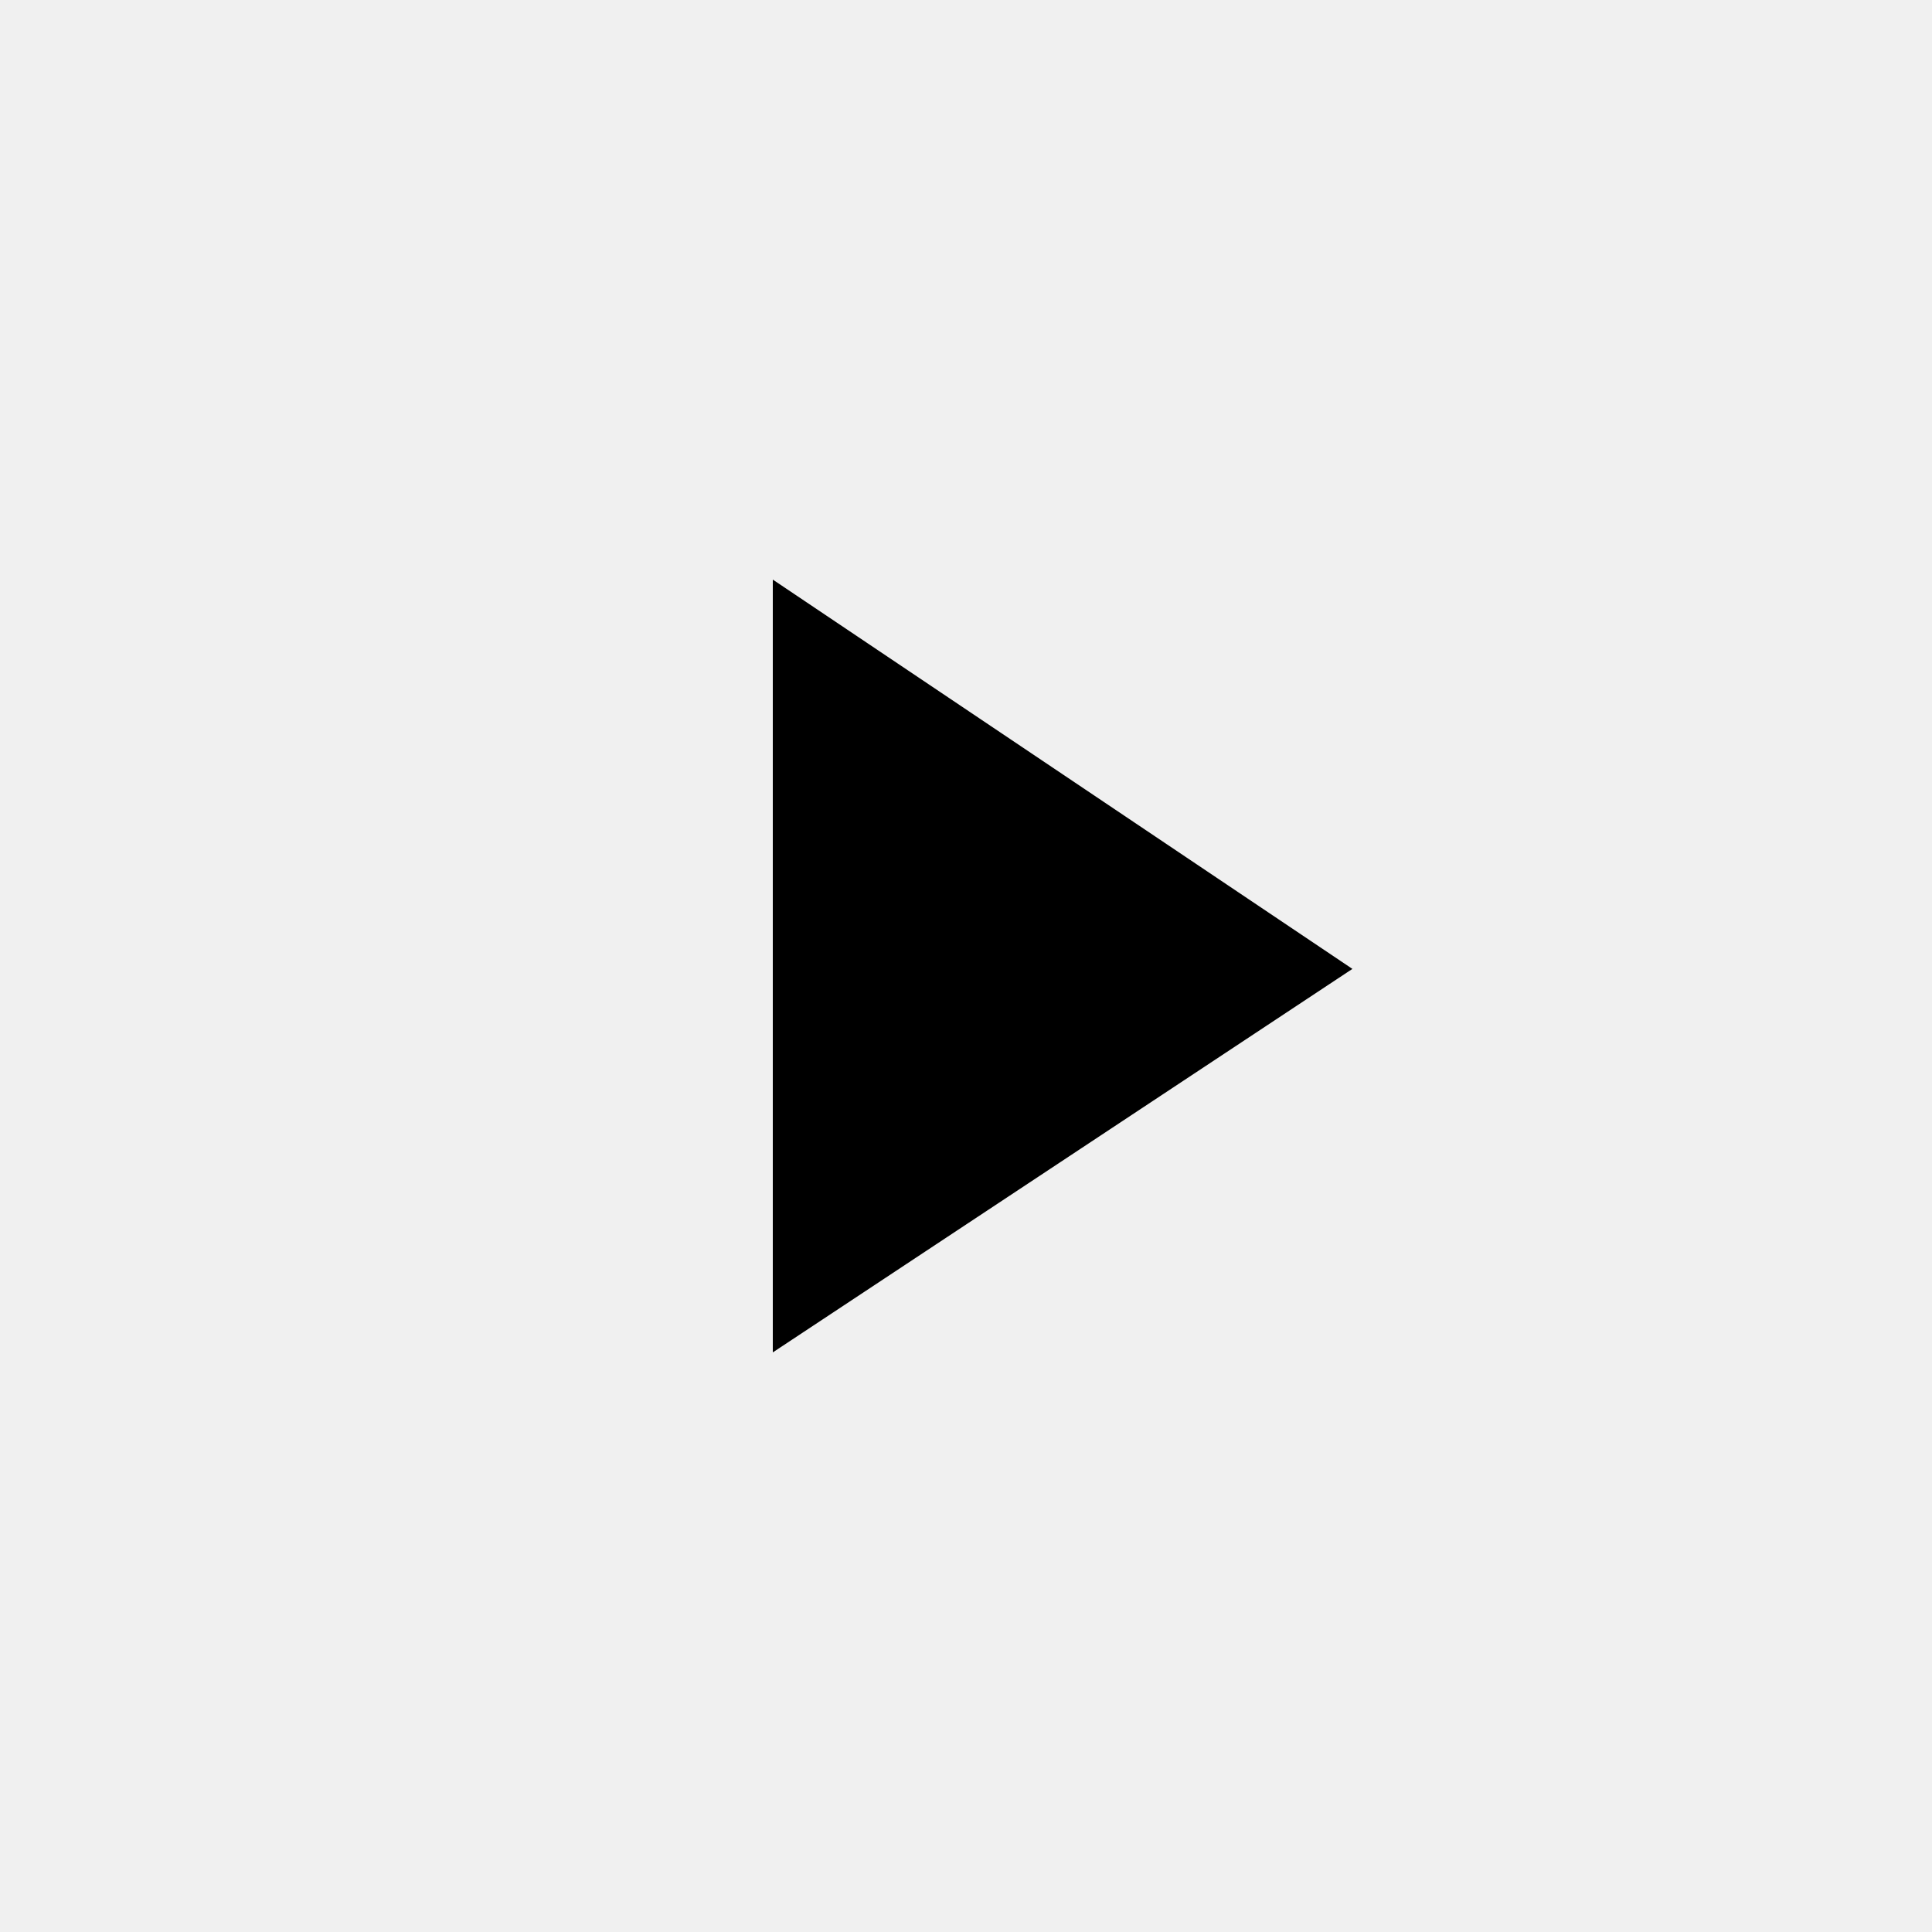
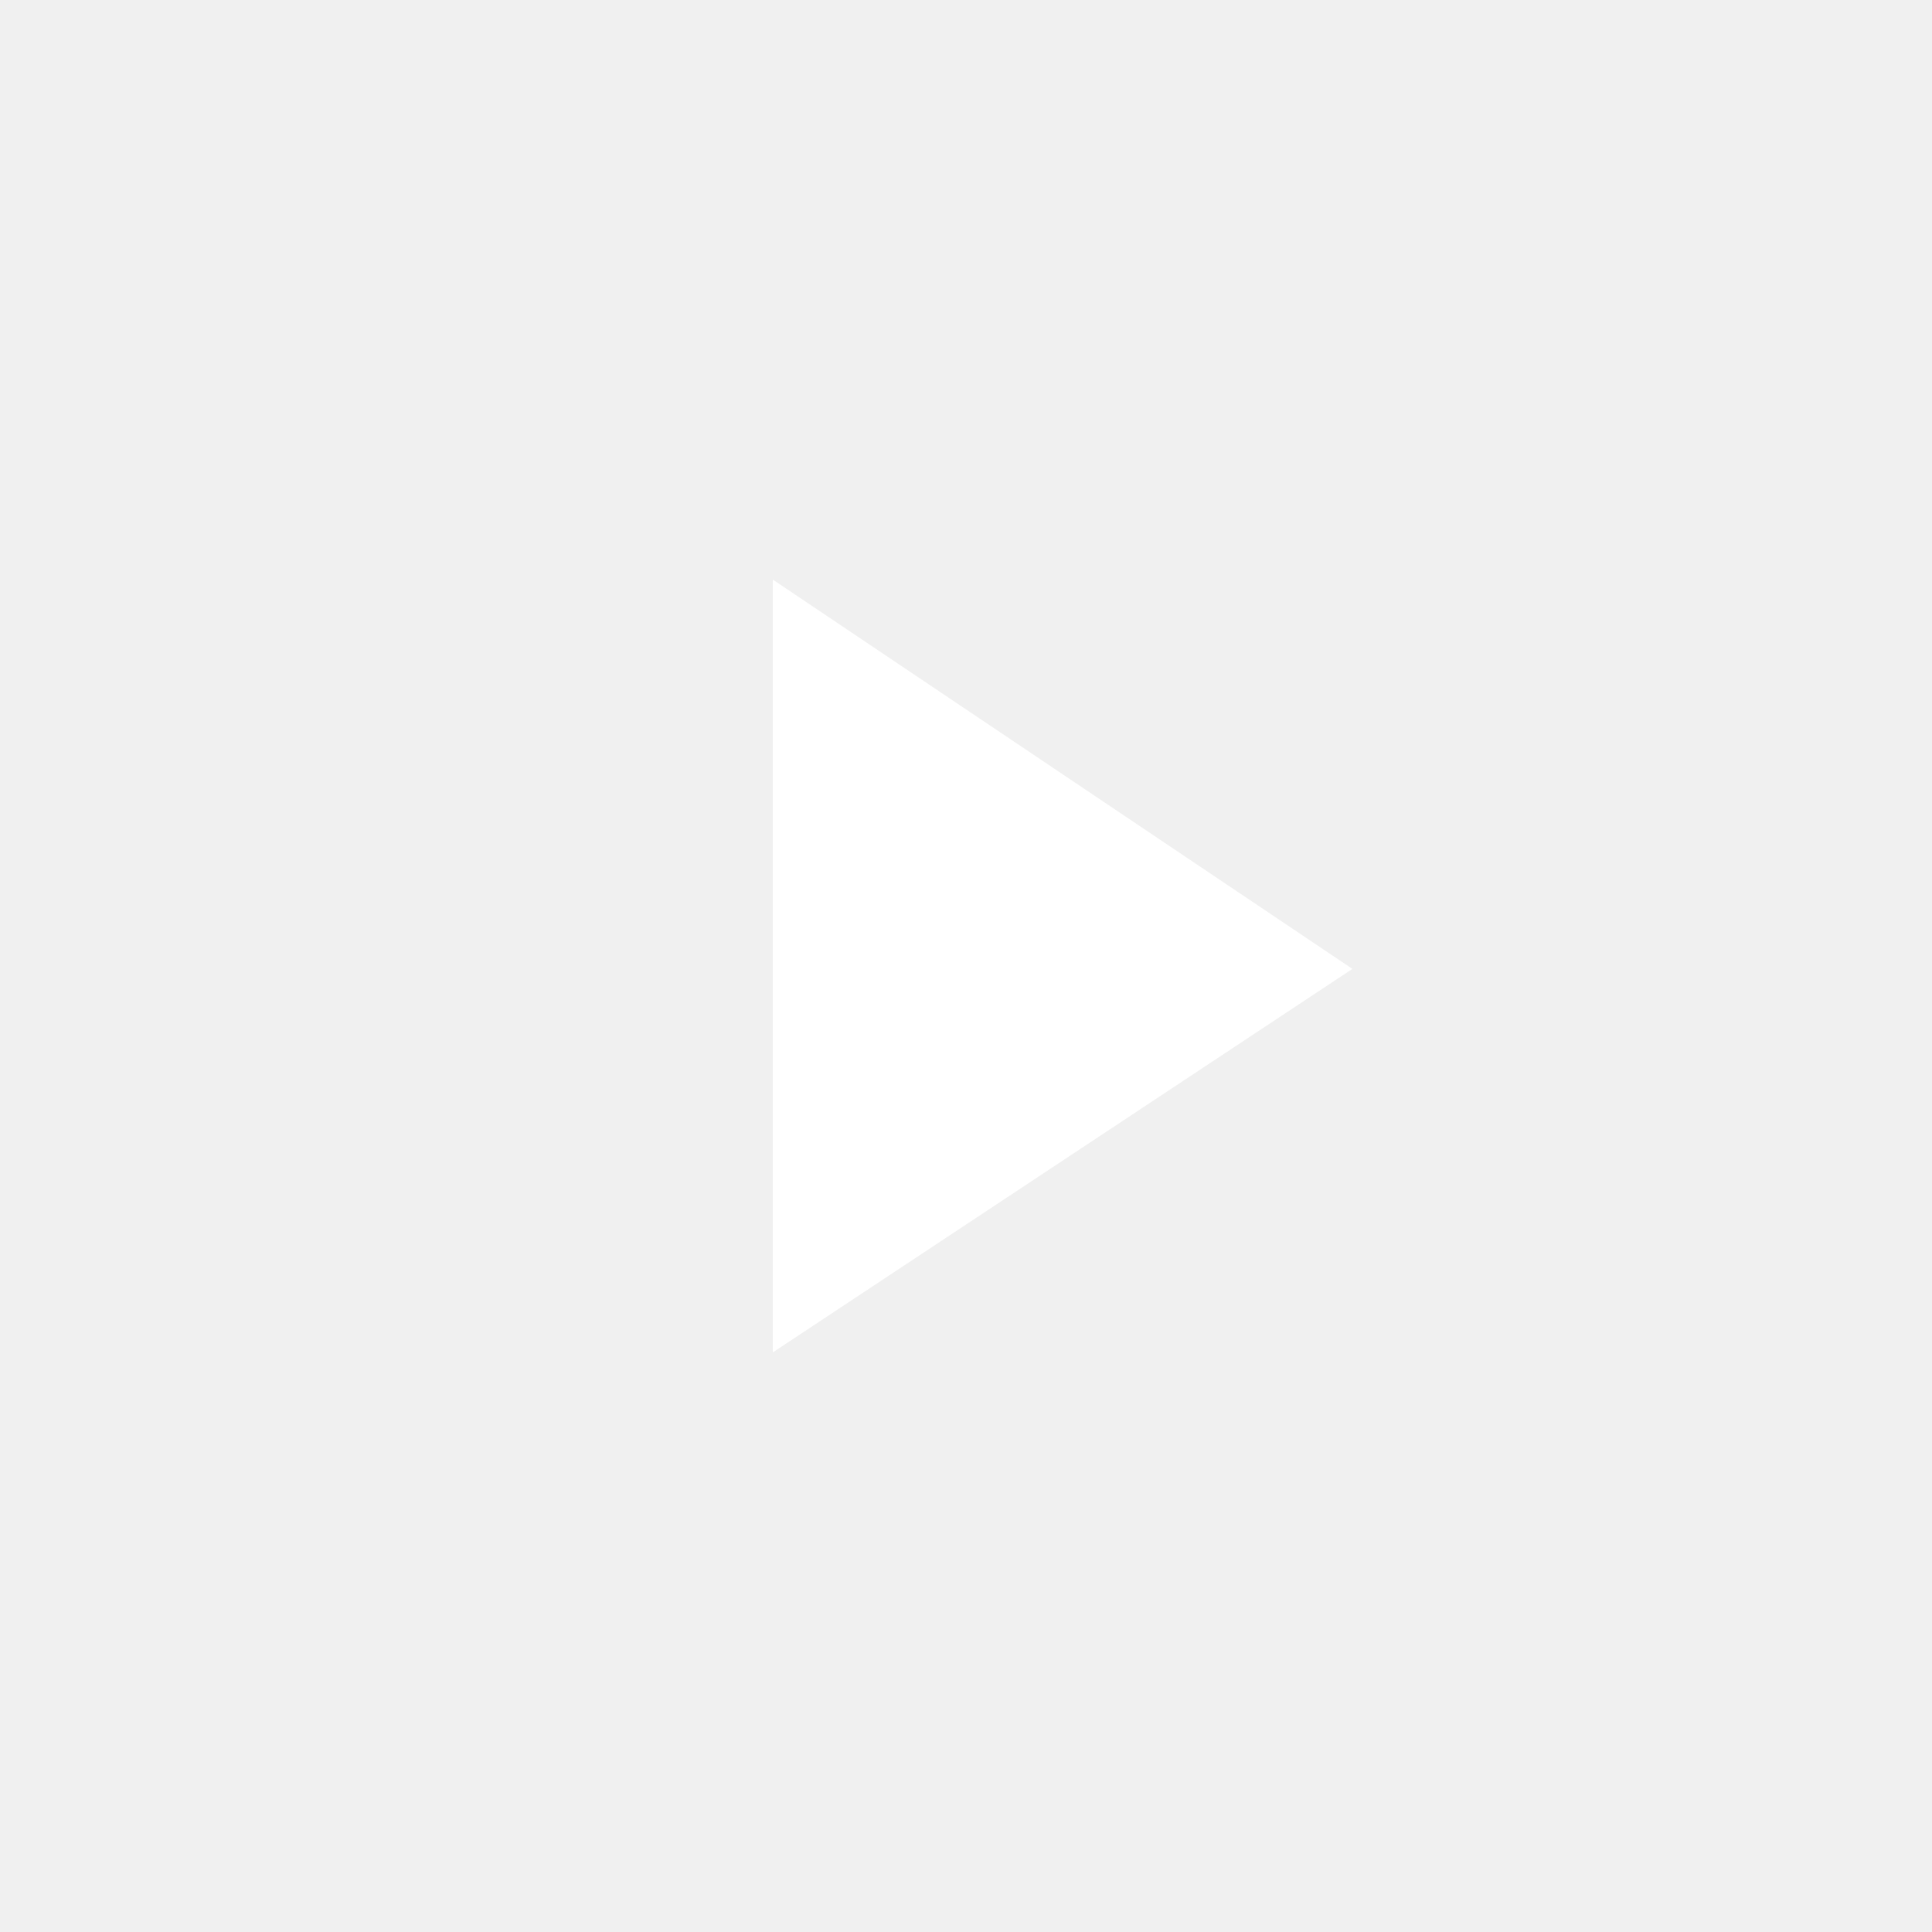
<svg xmlns="http://www.w3.org/2000/svg" width="800px" height="800px" viewBox="0 0 20 20">
  <rect x="0" fill="none" width="20" height="20" />
  <g>
-     <path d="M8 6l6 4.03L8 14V6z" />
+     <path d="M8 6l6 4.03L8 14V6z" fill="white" />
  </g>
</svg>
